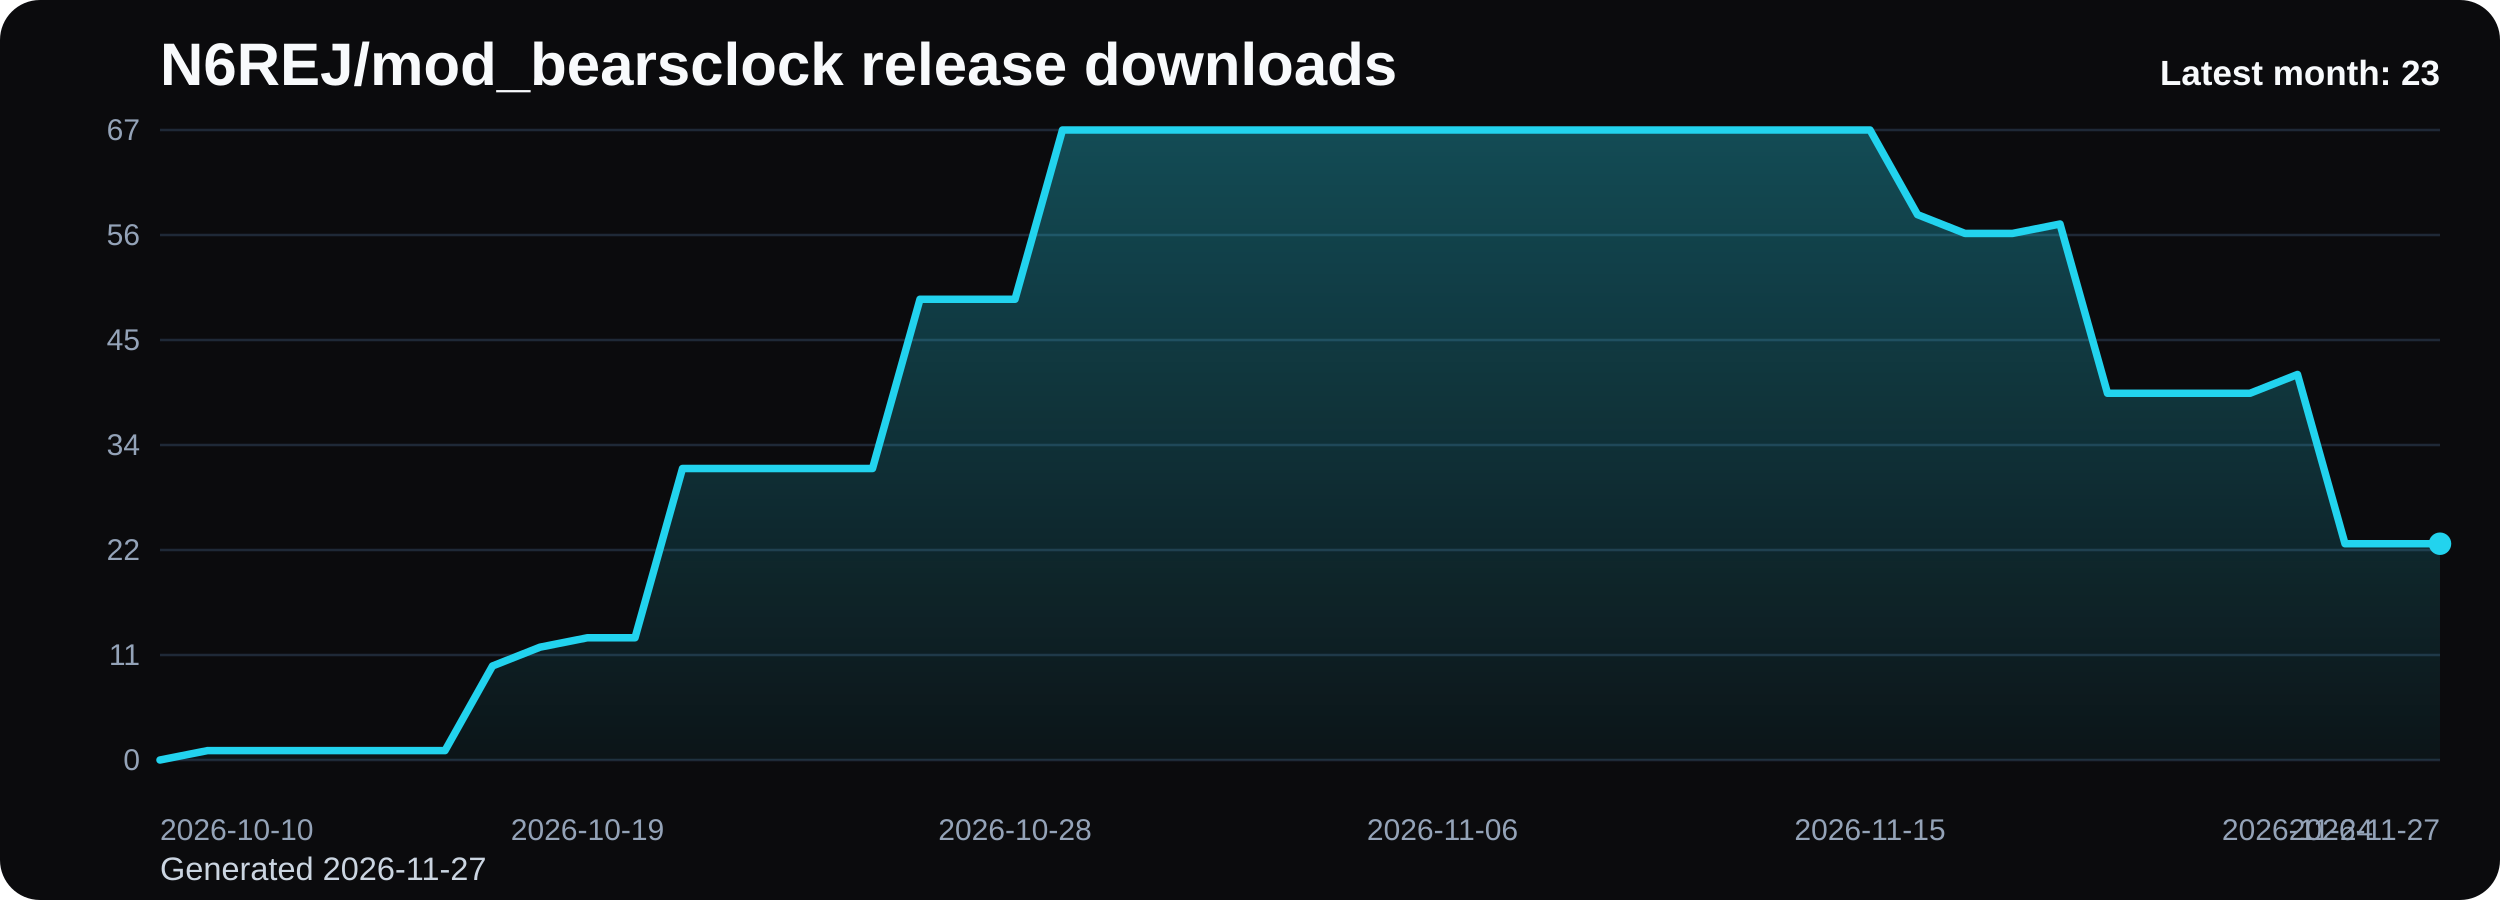
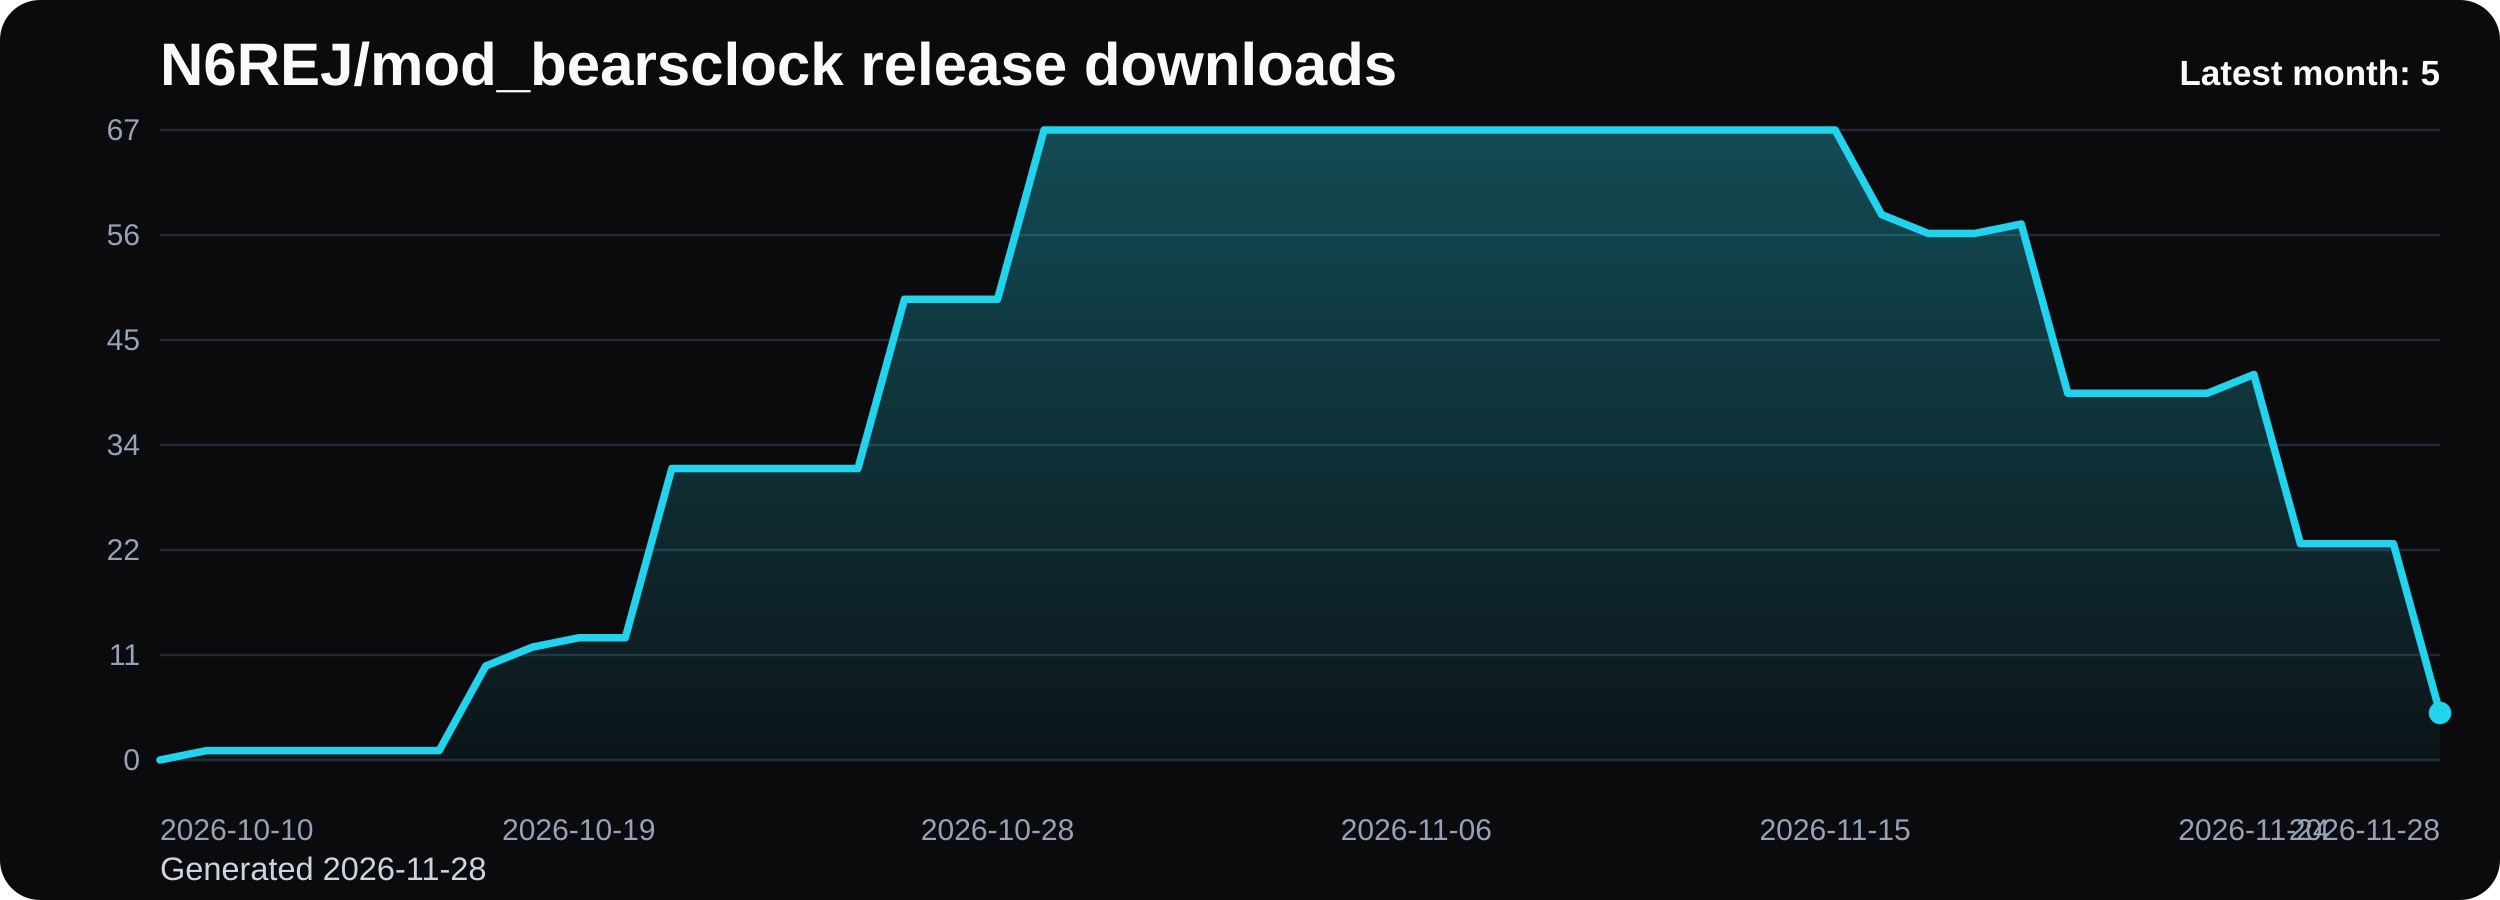
<svg xmlns="http://www.w3.org/2000/svg" viewBox="0 0 1000 360" role="img" aria-label="N6REJ/mod_bearsclock release downloads chart">
  <defs>
    <linearGradient id="fill-monthly-black" x1="0" y1="0" x2="0" y2="1">
      <stop offset="0%" stop-color="#22d3ee" stop-opacity="0.32" />
      <stop offset="100%" stop-color="#22d3ee" stop-opacity="0.05" />
    </linearGradient>
    <style>
      .bg { fill: #0b0b0d; }
      .title { font: 700 24px Arial, sans-serif; fill: #f8fafc; }
      .sub { font: 400 13px Arial, sans-serif; fill: #cbd5e1; }
      .grid { stroke: #1f2937; stroke-width: 1; }
      .axis { font: 400 12px Arial, sans-serif; fill: #94a3b8; }
      .line { fill: none; stroke: #22d3ee; stroke-width: 3; stroke-linecap: round; stroke-linejoin: round; }
      .dot { fill: #22d3ee; }
      .value { font: 600 11px Arial, sans-serif; fill: #cbd5e1; }
      .latest { font: 700 14px Arial, sans-serif; fill: #f8fafc; }
    </style>
  </defs>
  <rect class="bg" x="0" y="0" width="1000" height="360" rx="16" />
  <text class="title" x="64" y="34">N6REJ/mod_bearsclock release downloads</text>
-   <text class="sub" x="64" y="352">Generated 2026-11-27</text>
+   <text class="sub" x="64" y="352">Generated 2026-11-28</text>
  <line x1="64" y1="52.00" x2="976" y2="52.00" class="grid" />
  <text x="56" y="56.00" text-anchor="end" class="axis">67</text>
  <line x1="64" y1="94.00" x2="976" y2="94.00" class="grid" />
  <text x="56" y="98.00" text-anchor="end" class="axis">56</text>
  <line x1="64" y1="136.00" x2="976" y2="136.00" class="grid" />
  <text x="56" y="140.00" text-anchor="end" class="axis">45</text>
  <line x1="64" y1="178.00" x2="976" y2="178.00" class="grid" />
  <text x="56" y="182.00" text-anchor="end" class="axis">34</text>
  <line x1="64" y1="220.00" x2="976" y2="220.00" class="grid" />
  <text x="56" y="224.00" text-anchor="end" class="axis">22</text>
  <line x1="64" y1="262.00" x2="976" y2="262.00" class="grid" />
  <text x="56" y="266.00" text-anchor="end" class="axis">11</text>
  <line x1="64" y1="304.00" x2="976" y2="304.00" class="grid" />
  <text x="56" y="308.00" text-anchor="end" class="axis">0</text>
-   <path d="M 64.00 304 L 64.00 304.00 L 83.00 300.24 L 102.00 300.24 L 121.00 300.24 L 140.00 300.24 L 159.00 300.24 L 178.00 300.24 L 197.00 266.39 L 216.00 258.87 L 235.00 255.10 L 254.00 255.10 L 273.00 187.40 L 292.00 187.40 L 311.00 187.40 L 330.00 187.40 L 349.00 187.40 L 368.00 119.70 L 387.00 119.70 L 406.00 119.70 L 425.00 52.00 L 444.00 52.00 L 463.00 52.00 L 482.00 52.00 L 501.00 52.00 L 520.00 52.00 L 539.00 52.00 L 558.00 52.00 L 577.00 52.00 L 596.00 52.00 L 615.00 52.00 L 634.00 52.00 L 653.00 52.00 L 672.00 52.00 L 691.00 52.00 L 710.00 52.00 L 729.00 52.00 L 748.00 52.00 L 767.00 85.85 L 786.00 93.37 L 805.00 93.37 L 824.00 89.61 L 843.00 157.31 L 862.00 157.31 L 881.00 157.31 L 900.00 157.31 L 919.00 149.79 L 938.00 217.49 L 957.00 217.49 L 976.00 217.49 L 976.00 304 Z" fill="url(#fill-monthly-black)" />
-   <polyline class="line" points="64.00,304.00 83.00,300.24 102.00,300.24 121.00,300.24 140.00,300.24 159.00,300.24 178.00,300.24 197.00,266.39 216.00,258.87 235.00,255.10 254.00,255.10 273.00,187.40 292.00,187.40 311.00,187.40 330.00,187.40 349.00,187.40 368.00,119.70 387.00,119.70 406.00,119.70 425.00,52.00 444.00,52.00 463.00,52.00 482.00,52.00 501.00,52.00 520.00,52.00 539.00,52.00 558.00,52.00 577.00,52.00 596.00,52.00 615.00,52.00 634.00,52.00 653.00,52.00 672.00,52.00 691.00,52.00 710.00,52.00 729.00,52.00 748.00,52.00 767.00,85.85 786.00,93.37 805.00,93.37 824.00,89.61 843.00,157.31 862.00,157.31 881.00,157.31 900.00,157.31 919.00,149.79 938.00,217.49 957.00,217.49 976.00,217.49" />
-   <circle class="dot" cx="976.00" cy="217.49" r="4.5" />
+   <path d="M 64.00 304 L 64.00 304.00 L 82.61 300.24 L 101.22 300.24 L 119.84 300.24 L 138.45 300.24 L 157.06 300.24 L 175.67 300.24 L 194.29 266.39 L 212.90 258.87 L 231.51 255.10 L 250.12 255.10 L 268.73 187.40 L 287.35 187.40 L 305.96 187.40 L 324.57 187.40 L 343.18 187.40 L 361.80 119.70 L 380.41 119.70 L 399.02 119.70 L 417.63 52.00 L 436.24 52.00 L 454.86 52.00 L 473.47 52.00 L 492.08 52.00 L 510.69 52.00 L 529.31 52.00 L 547.92 52.00 L 566.53 52.00 L 585.14 52.00 L 603.76 52.00 L 622.37 52.00 L 640.98 52.00 L 659.59 52.00 L 678.20 52.00 L 696.82 52.00 L 715.43 52.00 L 734.04 52.00 L 752.65 85.85 L 771.27 93.37 L 789.88 93.37 L 808.49 89.61 L 827.10 157.31 L 845.71 157.31 L 864.33 157.31 L 882.94 157.31 L 901.55 149.79 L 920.16 217.49 L 938.78 217.49 L 957.39 217.49 L 976.00 285.19 L 976.00 304 Z" fill="url(#fill-monthly-black)" />
+   <polyline class="line" points="64.00,304.00 82.61,300.24 101.22,300.24 119.84,300.24 138.45,300.24 157.06,300.24 175.67,300.24 194.29,266.39 212.90,258.87 231.51,255.10 250.12,255.10 268.73,187.40 287.35,187.40 305.96,187.40 324.57,187.40 343.18,187.40 361.80,119.70 380.41,119.70 399.02,119.70 417.63,52.00 436.24,52.00 454.86,52.00 473.47,52.00 492.08,52.00 510.69,52.00 529.31,52.00 547.92,52.00 566.53,52.00 585.14,52.00 603.76,52.00 622.37,52.00 640.98,52.00 659.59,52.00 678.20,52.00 696.82,52.00 715.43,52.00 734.04,52.00 752.65,85.85 771.27,93.37 789.88,93.37 808.49,89.61 827.10,157.31 845.71,157.31 864.33,157.31 882.94,157.31 901.55,149.79 920.16,217.49 938.78,217.49 957.39,217.49 976.00,285.19" />
+   <circle class="dot" cx="976.00" cy="285.19" r="4.5" />
  <text class="axis" x="64.00" y="336" text-anchor="start">2026-10-10</text>
-   <text class="axis" x="235.00" y="336" text-anchor="middle">2026-10-19</text>
-   <text class="axis" x="406.00" y="336" text-anchor="middle">2026-10-28</text>
-   <text class="axis" x="577.00" y="336" text-anchor="middle">2026-11-06</text>
-   <text class="axis" x="748.00" y="336" text-anchor="middle">2026-11-15</text>
-   <text class="axis" x="919.00" y="336" text-anchor="middle">2026-11-24</text>
-   <text class="axis" x="976.00" y="336" text-anchor="end">2026-11-27</text>
-   <text class="latest" x="976" y="34" text-anchor="end">Latest month: 23</text>
+   <text class="axis" x="231.51" y="336" text-anchor="middle">2026-10-19</text>
+   <text class="axis" x="399.02" y="336" text-anchor="middle">2026-10-28</text>
+   <text class="axis" x="566.53" y="336" text-anchor="middle">2026-11-06</text>
+   <text class="axis" x="734.04" y="336" text-anchor="middle">2026-11-15</text>
+   <text class="axis" x="901.55" y="336" text-anchor="middle">2026-11-24</text>
+   <text class="axis" x="976.00" y="336" text-anchor="end">2026-11-28</text>
+   <text class="latest" x="976" y="34" text-anchor="end">Latest month: 5</text>
</svg>
